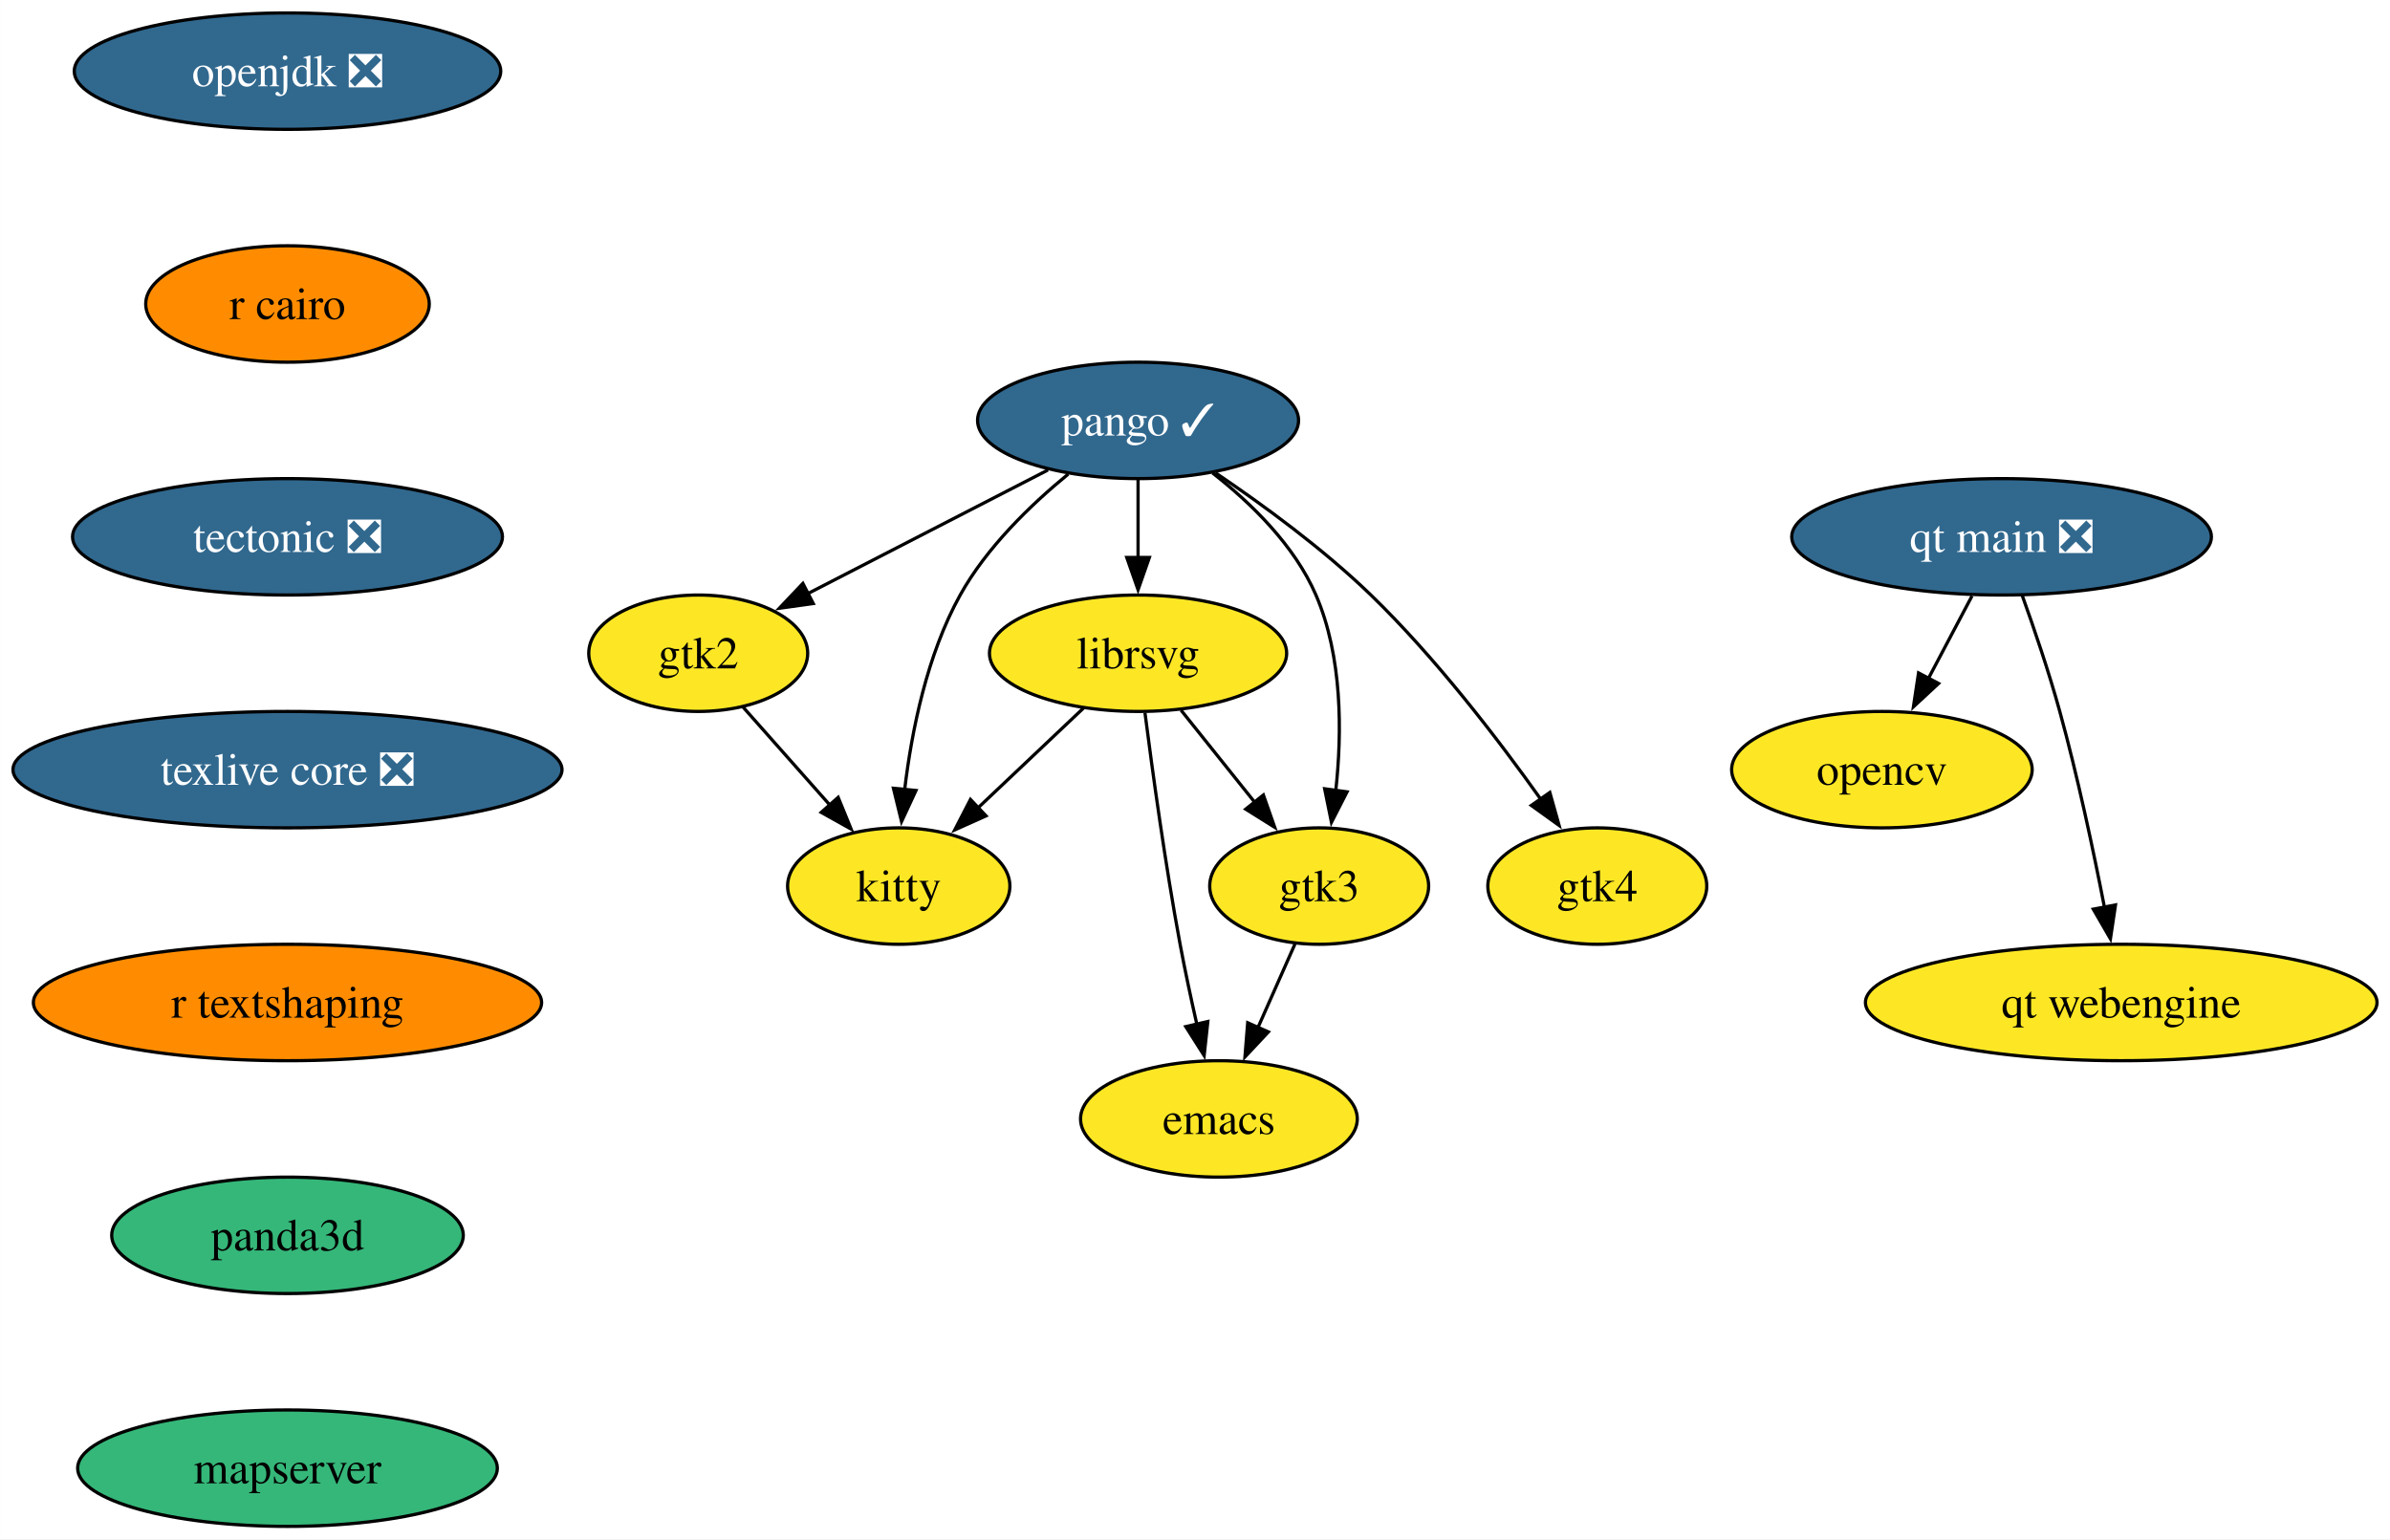
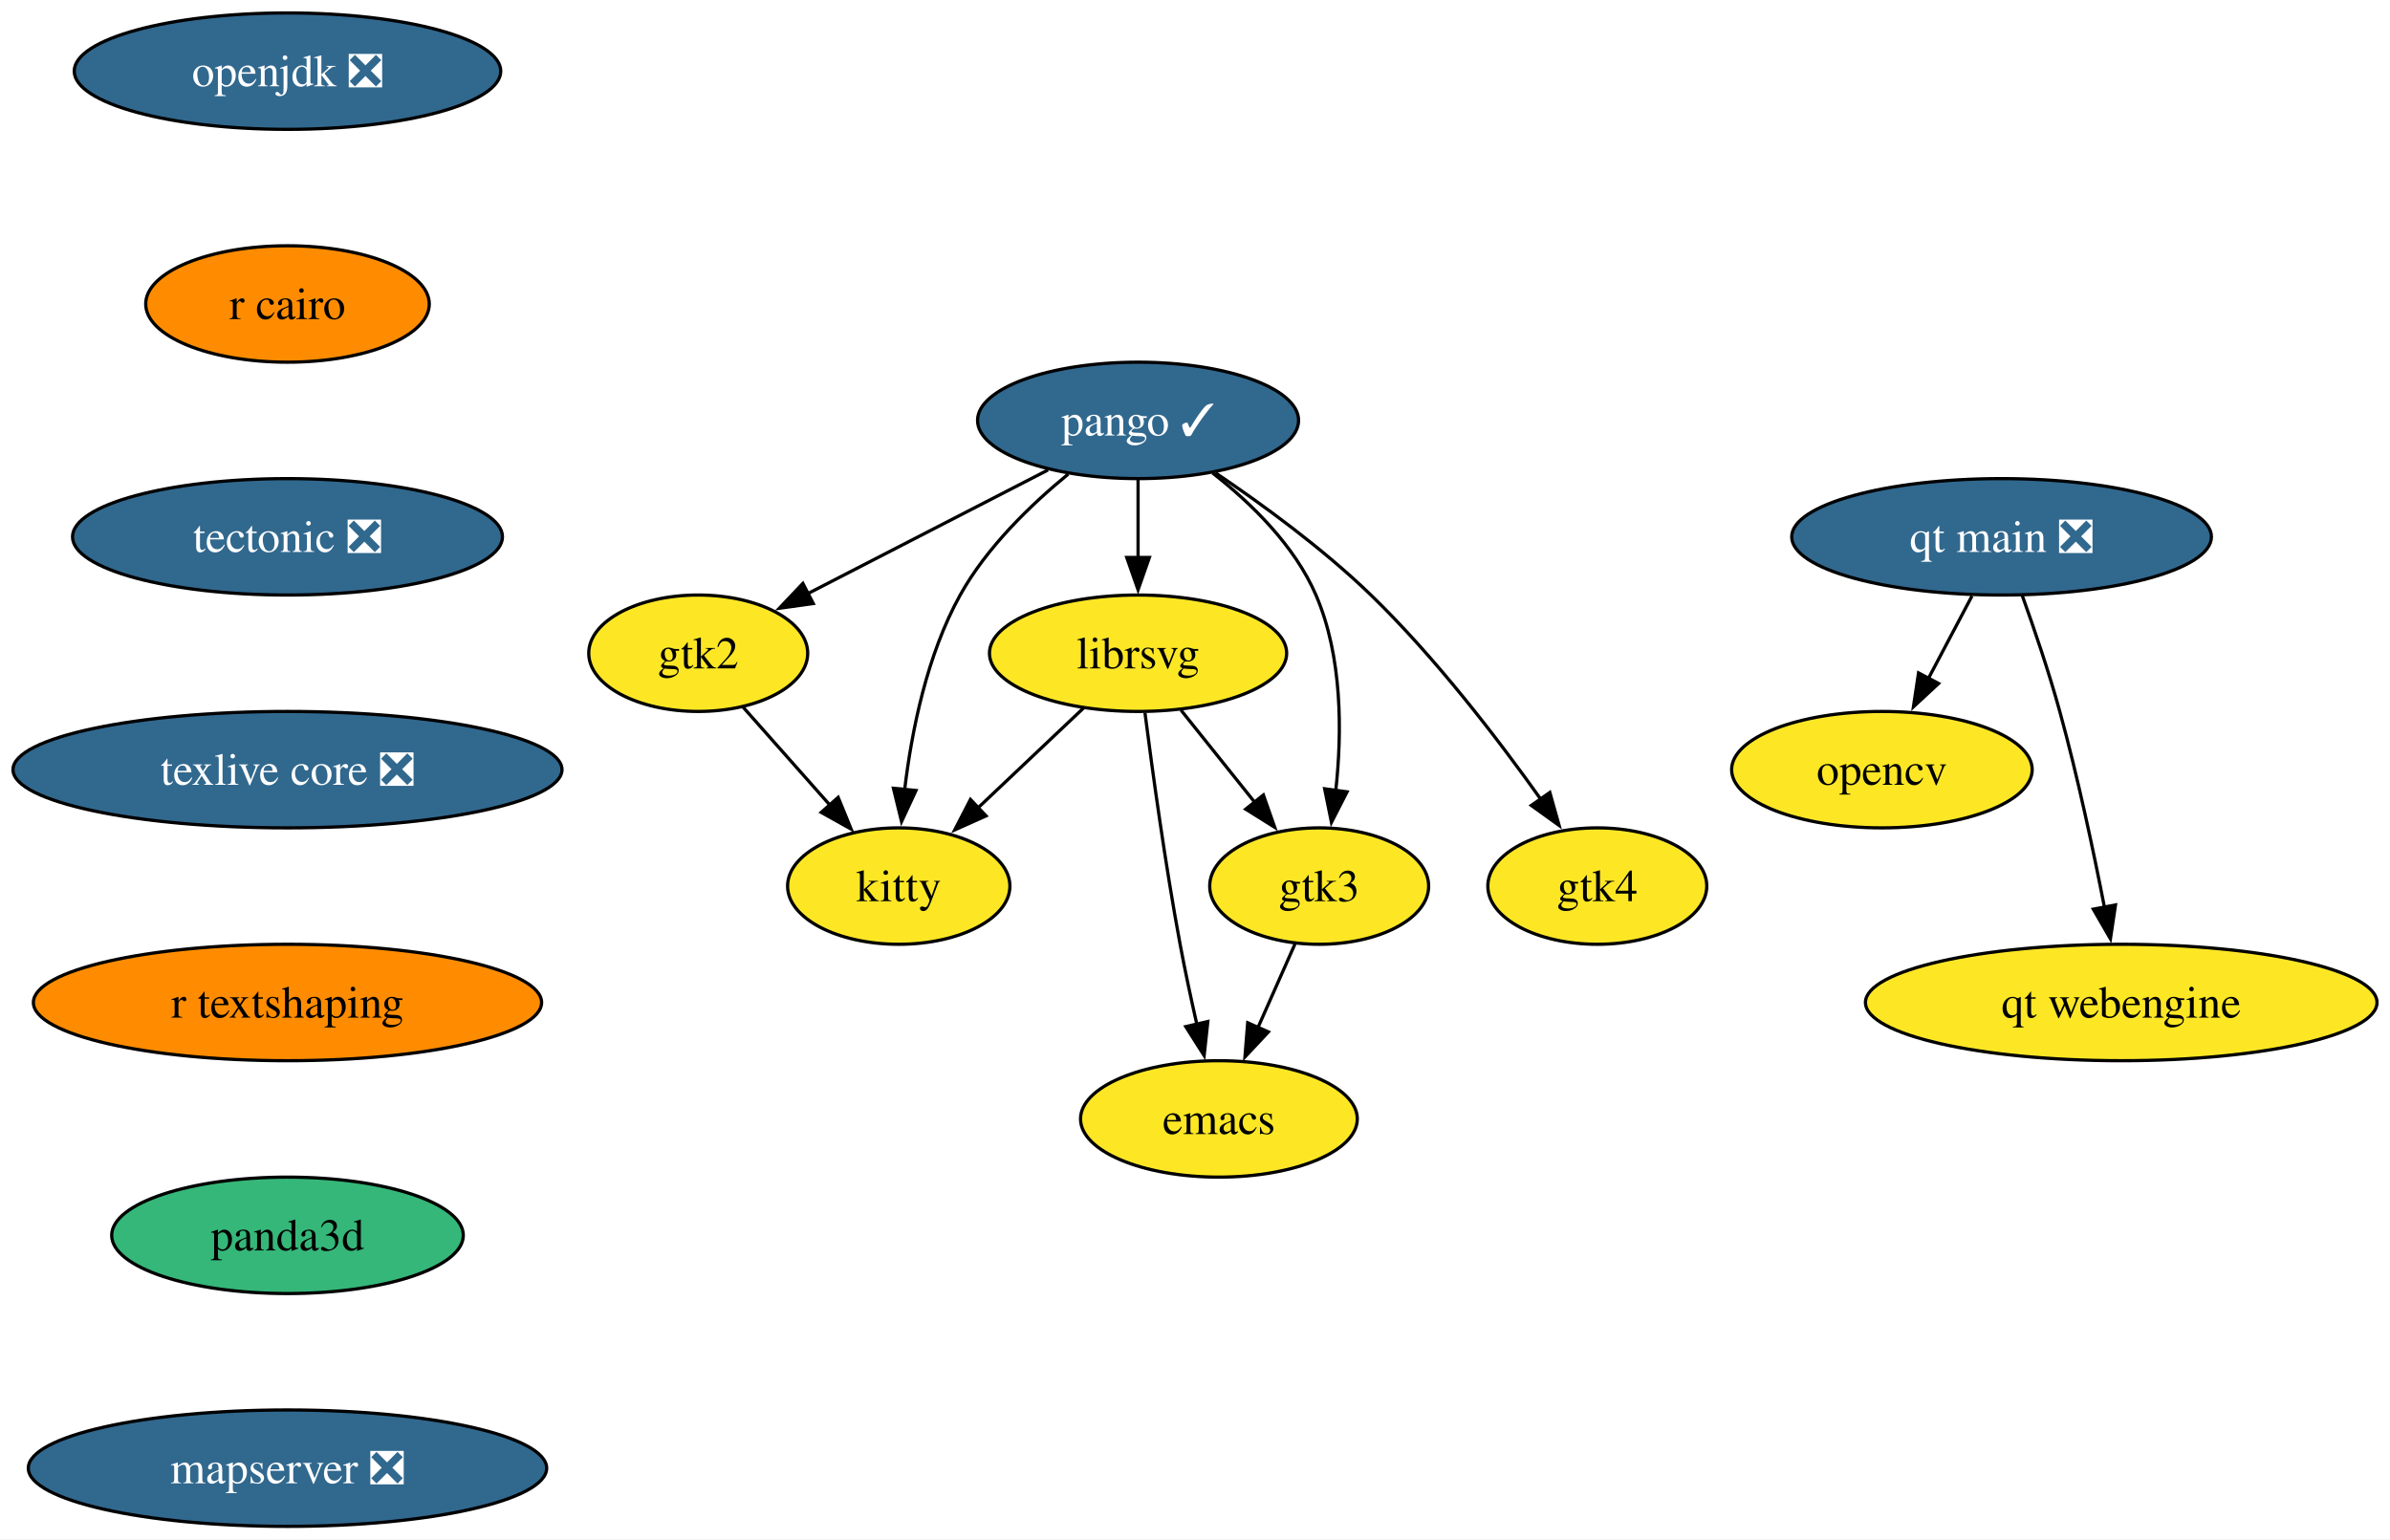
<svg xmlns="http://www.w3.org/2000/svg" xmlns:xlink="http://www.w3.org/1999/xlink" width="739pt" height="476pt" viewBox="0.00 0.00 738.97 476.00">
  <g id="graph0" class="graph" transform="scale(1 1) rotate(0) translate(4 472)">
    <polygon fill="white" stroke="none" points="-4,4 -4,-472 734.97,-472 734.97,4 -4,4" />
    <g id="node1" class="node">
      <g id="a_node1">
        <a xlink:href="https://github.com/conda-forge/emacs-feedstock" xlink:title="emacs">
          <ellipse fill="#fde725" stroke="black" cx="372.88" cy="-126" rx="42.79" ry="18" />
          <text text-anchor="middle" x="372.88" y="-121.33" font-family="Times,serif" font-size="14.00">emacs</text>
        </a>
      </g>
    </g>
    <g id="node2" class="node">
      <g id="a_node2">
        <a xlink:href="https://github.com/conda-forge/librsvg-feedstock" xlink:title="librsvg">
          <ellipse fill="#fde725" stroke="black" cx="347.88" cy="-270" rx="45.95" ry="18" />
          <text text-anchor="middle" x="347.88" y="-265.32" font-family="Times,serif" font-size="14.00">librsvg</text>
        </a>
      </g>
    </g>
    <g id="edge1" class="edge">
      <path fill="none" stroke="black" d="M350.02,-251.54C352.33,-233.55 356.28,-204.72 360.88,-180 362.39,-171.9 364.26,-163.16 366.08,-155.15" />
      <polygon fill="black" stroke="black" points="369.45,-156.12 368.31,-145.59 362.63,-154.54 369.45,-156.12" />
    </g>
    <g id="node3" class="node">
      <g id="a_node3">
        <a xlink:href="https://github.com/conda-forge/kitty-feedstock" xlink:title="kitty">
          <ellipse fill="#fde725" stroke="black" cx="273.88" cy="-198" rx="34.37" ry="18" />
          <text text-anchor="middle" x="273.88" y="-193.32" font-family="Times,serif" font-size="14.00">kitty</text>
        </a>
      </g>
    </g>
    <g id="edge2" class="edge">
      <path fill="none" stroke="black" d="M331.09,-253.12C321.4,-243.95 309.04,-232.26 298.29,-222.09" />
      <polygon fill="black" stroke="black" points="300.87,-219.71 291.2,-215.38 296.06,-224.79 300.87,-219.71" />
    </g>
    <g id="node4" class="node">
      <g id="a_node4">
        <a xlink:href="https://github.com/conda-forge/gtk3-feedstock" xlink:title="gtk3">
          <ellipse fill="#fde725" stroke="black" cx="403.88" cy="-198" rx="33.85" ry="18" />
          <text text-anchor="middle" x="403.88" y="-193.32" font-family="Times,serif" font-size="14.00">gtk3</text>
        </a>
      </g>
    </g>
    <g id="edge3" class="edge">
      <path fill="none" stroke="black" d="M361.15,-252.41C367.94,-243.92 376.35,-233.41 383.91,-223.96" />
      <polygon fill="black" stroke="black" points="386.63,-226.17 390.14,-216.17 381.16,-221.79 386.63,-226.17" />
    </g>
    <g id="edge4" class="edge">
      <path fill="none" stroke="black" d="M396.38,-180.05C392.95,-172.32 388.8,-162.96 384.96,-154.27" />
      <polygon fill="black" stroke="black" points="388.18,-152.9 380.93,-145.17 381.78,-155.73 388.18,-152.9" />
    </g>
    <g id="node5" class="node">
      <g id="a_node5">
        <a xlink:href="https://github.com/conda-forge/opencv-feedstock" xlink:title="opencv">
          <ellipse fill="#fde725" stroke="black" cx="577.88" cy="-234" rx="46.47" ry="18" />
          <text text-anchor="middle" x="577.88" y="-229.32" font-family="Times,serif" font-size="14.00">opencv</text>
        </a>
      </g>
    </g>
    <g id="node6" class="node">
      <g id="a_node6">
        <a xlink:href="https://github.com/conda-forge/openjdk-feedstock/pull/163" xlink:title="openjdk ❎">
          <ellipse fill="#31688e" stroke="black" cx="84.88" cy="-450" rx="65.94" ry="18" />
          <text text-anchor="middle" x="84.88" y="-445.32" font-family="Times,serif" font-size="14.00" fill="white">openjdk ❎</text>
        </a>
      </g>
    </g>
    <g id="node7" class="node">
      <g id="a_node7">
        <a xlink:href="https://github.com/conda-forge/r-cairo-feedstock" xlink:title="r cairo">
          <ellipse fill="#ff8c00" stroke="black" cx="84.88" cy="-378" rx="43.84" ry="18" />
          <text text-anchor="middle" x="84.88" y="-373.32" font-family="Times,serif" font-size="14.00">r cairo</text>
        </a>
      </g>
    </g>
    <g id="node11" class="node">
      <g id="a_node11">
        <a xlink:href="https://github.com/conda-forge/tectonic-feedstock/pull/71" xlink:title="tectonic ❎">
          <ellipse fill="#31688e" stroke="black" cx="84.88" cy="-306" rx="66.47" ry="18" />
          <text text-anchor="middle" x="84.88" y="-301.32" font-family="Times,serif" font-size="14.00" fill="white">tectonic ❎</text>
        </a>
      </g>
    </g>
    <g id="node8" class="node">
      <g id="a_node8">
        <a xlink:href="https://github.com/conda-forge/pango-feedstock/pull/74" xlink:title="pango ✓">
          <ellipse fill="#31688e" stroke="black" cx="347.88" cy="-342" rx="49.63" ry="18" />
          <text text-anchor="middle" x="347.88" y="-337.32" font-family="Times,serif" font-size="14.00" fill="white">pango ✓</text>
        </a>
      </g>
    </g>
    <g id="edge6" class="edge">
      <path fill="none" stroke="black" d="M347.88,-323.7C347.88,-316.41 347.88,-307.73 347.88,-299.54" />
      <polygon fill="black" stroke="black" points="351.38,-299.62 347.88,-289.62 344.38,-299.62 351.38,-299.62" />
    </g>
    <g id="edge7" class="edge">
      <path fill="none" stroke="black" d="M326.29,-325.4C314.66,-315.88 301.06,-302.72 292.88,-288 282.61,-269.51 277.88,-246.01 275.71,-227.81" />
      <polygon fill="black" stroke="black" points="279.21,-227.56 274.75,-217.95 272.24,-228.25 279.21,-227.56" />
    </g>
    <g id="edge8" class="edge">
      <path fill="none" stroke="black" d="M370.9,-325.75C382.83,-316.42 396.26,-303.34 402.88,-288 411.08,-269.01 410.98,-245.53 409.01,-227.47" />
      <polygon fill="black" stroke="black" points="412.5,-227.14 407.68,-217.71 405.57,-228.09 412.5,-227.14" />
    </g>
    <g id="node9" class="node">
      <g id="a_node9">
        <a xlink:href="https://github.com/conda-forge/gtk2-feedstock" xlink:title="gtk2">
          <ellipse fill="#fde725" stroke="black" cx="211.88" cy="-270" rx="33.85" ry="18" />
          <text text-anchor="middle" x="211.88" y="-265.32" font-family="Times,serif" font-size="14.00">gtk2</text>
        </a>
      </g>
    </g>
    <g id="edge9" class="edge">
      <path fill="none" stroke="black" d="M320.03,-326.67C298.47,-315.57 268.51,-300.15 245.59,-288.35" />
      <polygon fill="black" stroke="black" points="247.45,-285.37 236.95,-283.91 244.24,-291.59 247.45,-285.37" />
    </g>
    <g id="node10" class="node">
      <g id="a_node10">
        <a xlink:href="https://github.com/conda-forge/gtk4-feedstock" xlink:title="gtk4">
          <ellipse fill="#fde725" stroke="black" cx="489.88" cy="-198" rx="33.85" ry="18" />
          <text text-anchor="middle" x="489.88" y="-193.32" font-family="Times,serif" font-size="14.00">gtk4</text>
        </a>
      </g>
    </g>
    <g id="edge10" class="edge">
      <path fill="none" stroke="black" d="M371.84,-325.77C386.48,-315.9 405.16,-302.25 419.88,-288 439.87,-268.64 459.16,-243.48 472.4,-224.85" />
      <polygon fill="black" stroke="black" points="475.2,-226.95 478.07,-216.75 469.47,-222.94 475.2,-226.95" />
    </g>
    <g id="edge11" class="edge">
      <path fill="none" stroke="black" d="M225.64,-253.46C233.59,-244.49 243.75,-233.02 252.7,-222.92" />
      <polygon fill="black" stroke="black" points="255.15,-225.43 259.16,-215.62 249.91,-220.79 255.15,-225.43" />
    </g>
    <g id="node12" class="node">
      <g id="a_node12">
        <a xlink:href="https://github.com/conda-forge/texlive-core-feedstock/pull/93" xlink:title="texlive core ❎">
          <ellipse fill="#31688e" stroke="black" cx="84.88" cy="-234" rx="84.88" ry="18" />
          <text text-anchor="middle" x="84.88" y="-229.32" font-family="Times,serif" font-size="14.00" fill="white">texlive core ❎</text>
        </a>
      </g>
    </g>
    <g id="node13" class="node">
      <g id="a_node13">
        <a xlink:href="https://github.com/conda-forge/r-textshaping-feedstock" xlink:title="r textshaping">
          <ellipse fill="#ff8c00" stroke="black" cx="84.88" cy="-162" rx="78.57" ry="18" />
          <text text-anchor="middle" x="84.88" y="-157.32" font-family="Times,serif" font-size="14.00">r textshaping</text>
        </a>
      </g>
    </g>
    <g id="node14" class="node">
      <g id="a_node14">
        <a xlink:href="https://github.com/conda-forge/panda3d-feedstock" xlink:title="panda3d">
          <ellipse fill="#35b779" stroke="black" cx="84.88" cy="-90" rx="54.36" ry="18" />
          <text text-anchor="middle" x="84.88" y="-85.33" font-family="Times,serif" font-size="14.00">panda3d</text>
        </a>
      </g>
    </g>
    <g id="node15" class="node">
      <g id="a_node15">
-         <a xlink:href="https://github.com/conda-forge/mapserver-feedstock" xlink:title="mapserver">
-           <ellipse fill="#35b779" stroke="black" cx="84.88" cy="-18" rx="64.89" ry="18" />
-           <text text-anchor="middle" x="84.88" y="-13.32" font-family="Times,serif" font-size="14.00">mapserver</text>
+         <a xlink:href="https://github.com/conda-forge/mapserver-feedstock/pull/50" xlink:title="mapserver ❎">
+           <ellipse fill="#31688e" stroke="black" cx="84.88" cy="-18" rx="80.14" ry="18" />
+           <text text-anchor="middle" x="84.88" y="-13.32" font-family="Times,serif" font-size="14.00" fill="white">mapserver ❎</text>
        </a>
      </g>
    </g>
    <g id="node16" class="node">
      <g id="a_node16">
        <a xlink:href="https://github.com/conda-forge/qt-main-feedstock/pull/276" xlink:title="qt main ❎">
          <ellipse fill="#31688e" stroke="black" cx="614.88" cy="-306" rx="64.89" ry="18" />
          <text text-anchor="middle" x="614.88" y="-301.32" font-family="Times,serif" font-size="14.00" fill="white">qt main ❎</text>
        </a>
      </g>
    </g>
    <g id="edge17" class="edge">
      <path fill="none" stroke="black" d="M605.73,-287.7C601.66,-279.98 596.76,-270.71 592.21,-262.11" />
      <polygon fill="black" stroke="black" points="595.4,-260.65 587.63,-253.44 589.21,-263.92 595.4,-260.65" />
    </g>
    <g id="node17" class="node">
      <g id="a_node17">
        <a xlink:href="https://github.com/conda-forge/qt-webengine-feedstock" xlink:title="qt webengine">
          <ellipse fill="#fde725" stroke="black" cx="651.88" cy="-162" rx="79.09" ry="18" />
          <text text-anchor="middle" x="651.88" y="-157.32" font-family="Times,serif" font-size="14.00">qt webengine</text>
        </a>
      </g>
    </g>
    <g id="edge18" class="edge">
      <path fill="none" stroke="black" d="M621.23,-287.97C624.94,-277.66 629.53,-264.18 632.88,-252 638.41,-231.95 643.27,-208.99 646.7,-191.41" />
      <polygon fill="black" stroke="black" points="650.11,-192.17 648.54,-181.69 643.24,-190.86 650.11,-192.17" />
    </g>
  </g>
</svg>
